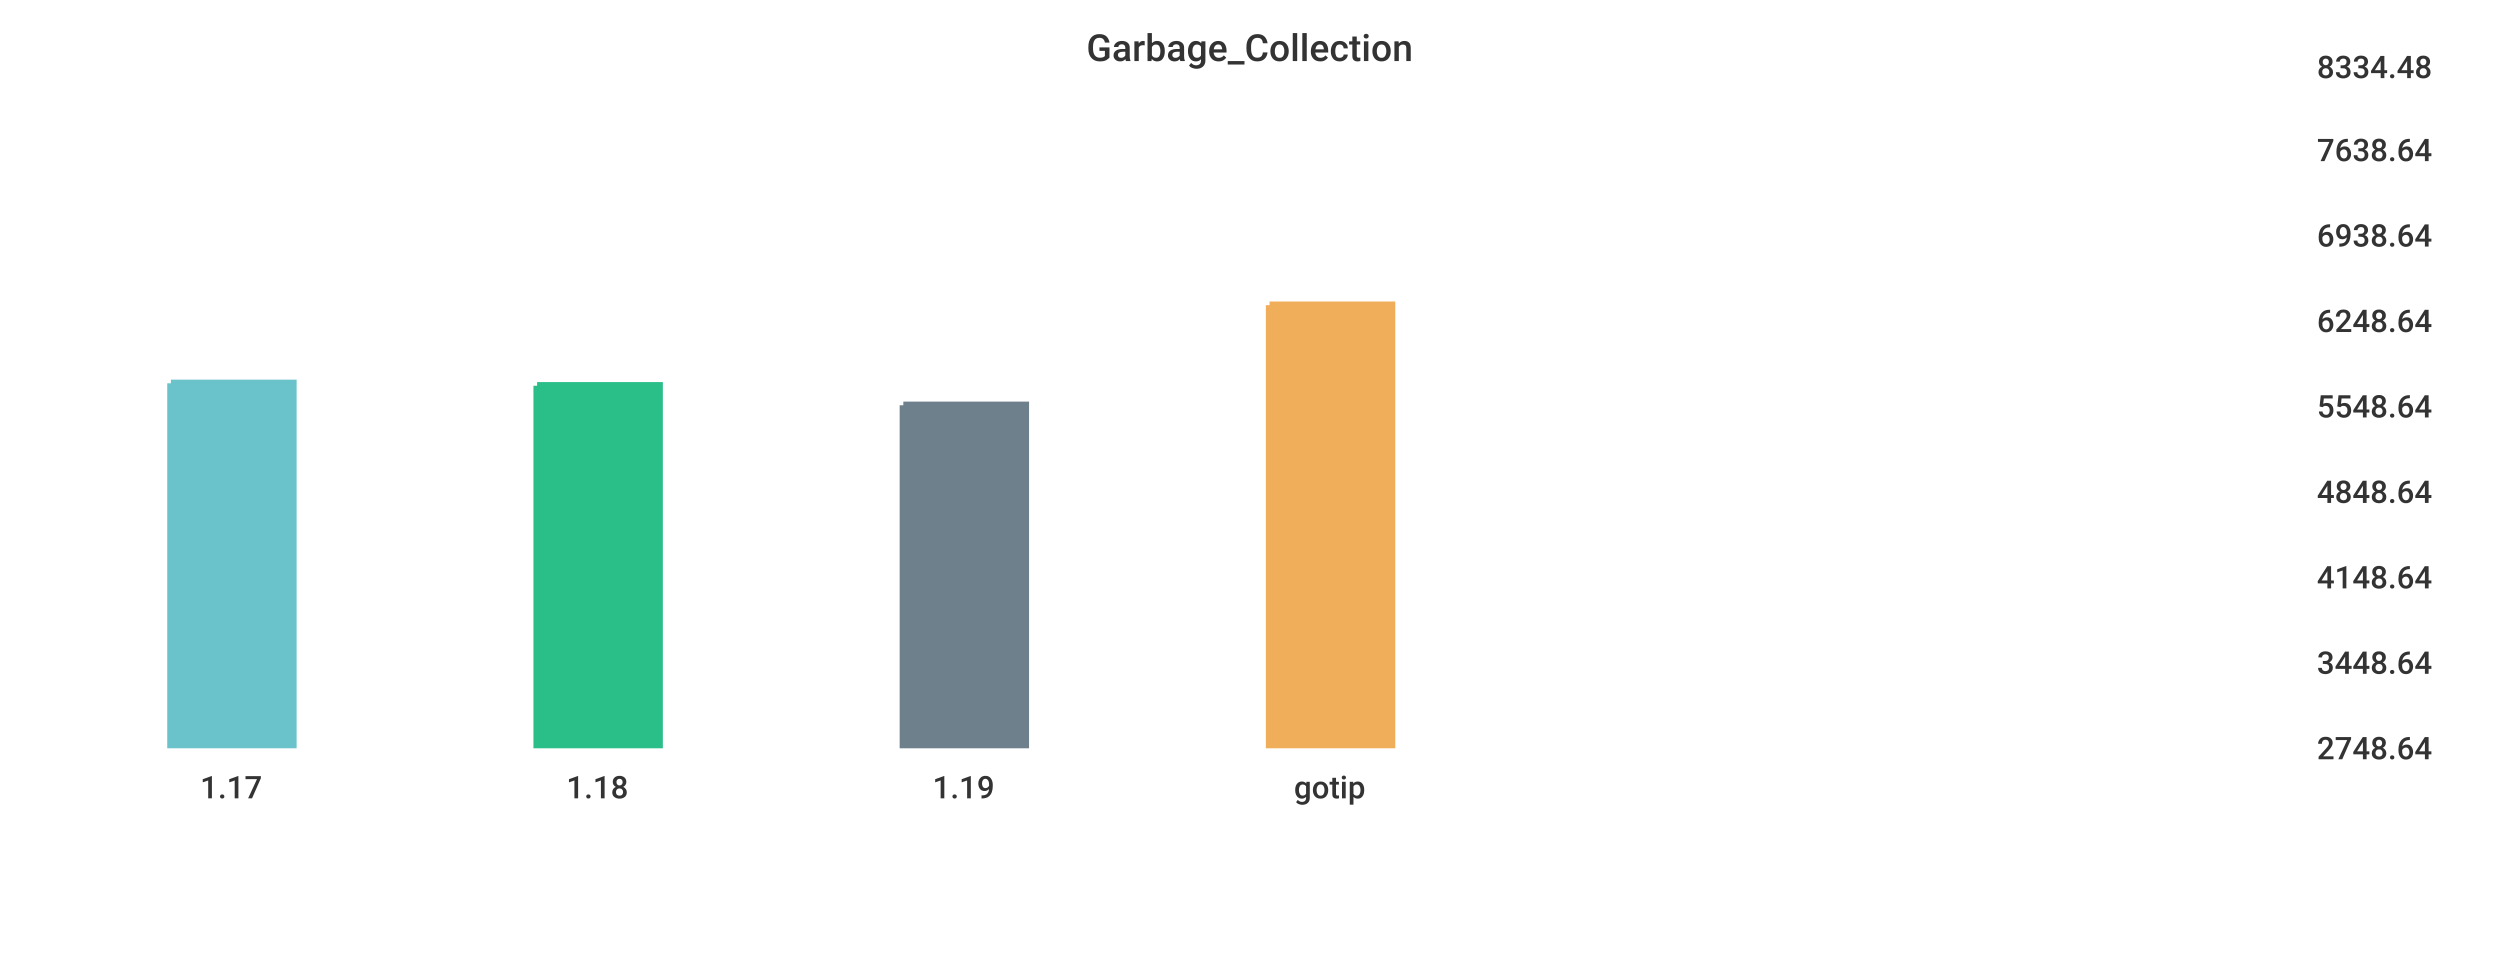
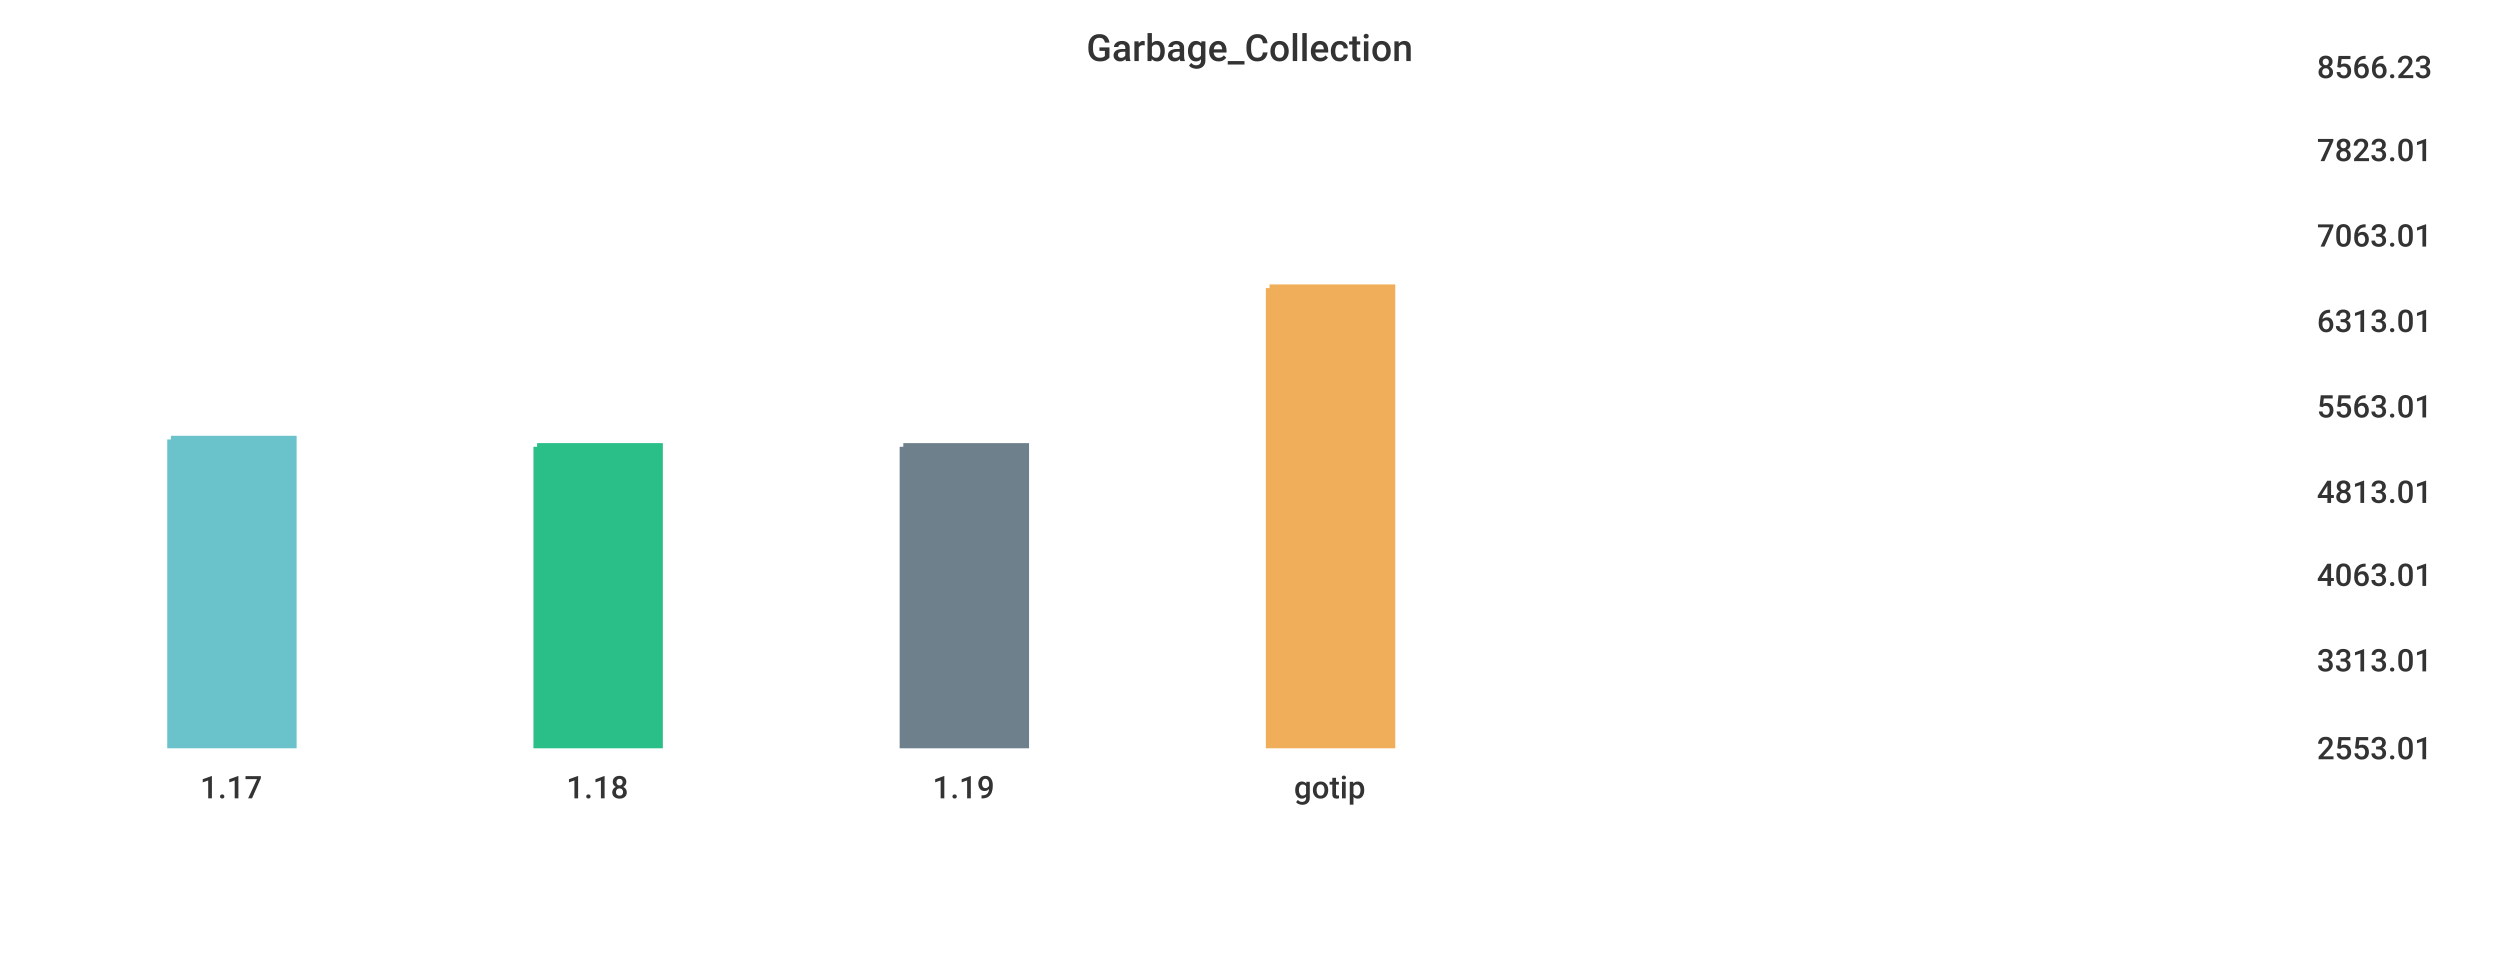
<svg xmlns="http://www.w3.org/2000/svg" width="1024" height="400">\n<path d="M 0 0 L 1024 0 L 1024 400 L 0 400 L 0 0" style="stroke-width:0;stroke:rgba(255,255,255,1.0);fill:rgba(255,255,255,1.0)" />
  <path d="M 20 26 L 934 26 L 934 305 L 20 305 L 20 26" style="stroke-width:0;stroke:rgba(255,255,255,1.0);fill:rgba(255,255,255,1.0)" />
-   <path d="M 70 157 L 120 157 L 120 305 L 70 305 L 70 157" style="stroke-width:3;stroke:rgba(106,195,203,1.0);fill:rgba(106,195,203,1.0)" />
-   <path d="M 220 158 L 270 158 L 270 305 L 220 305 L 220 158" style="stroke-width:3;stroke:rgba(42,190,137,1.0);fill:rgba(42,190,137,1.0)" />
-   <path d="M 370 166 L 420 166 L 420 305 L 370 305 L 370 166" style="stroke-width:3;stroke:rgba(110,128,139,1.0);fill:rgba(110,128,139,1.0)" />
-   <path d="M 520 125 L 570 125 L 570 305 L 520 305 L 520 125" style="stroke-width:3;stroke:rgba(240,174,90,1.0);fill:rgba(240,174,90,1.0)" />
+   <path d="M 70 180 L 120 180 L 120 305 L 70 305 L 70 180" style="stroke-width:3;stroke:rgba(106,195,203,1.0);fill:rgba(106,195,203,1.0)" />
+   <path d="M 220 183 L 270 183 L 270 305 L 220 305 L 220 183" style="stroke-width:3;stroke:rgba(42,190,137,1.0);fill:rgba(42,190,137,1.0)" />
+   <path d="M 370 183 L 420 183 L 420 305 L 370 305 L 370 183" style="stroke-width:3;stroke:rgba(110,128,139,1.0);fill:rgba(110,128,139,1.0)" />
+   <path d="M 520 118 L 570 118 L 570 305 L 520 305 L 520 118" style="stroke-width:3;stroke:rgba(240,174,90,1.0);fill:rgba(240,174,90,1.0)" />
  <path d="M 20 305 L 934 305" style="stroke-width:0;stroke:rgba(51,51,51,1.0);fill:none" />
  <path d="M 20 305 L 20 310" style="stroke-width:0;stroke:rgba(51,51,51,1.0);fill:none" />
  <text x="82" y="327" style="stroke-width:0;stroke:none;fill:rgba(51,51,51,1.0);font-size:12.8px;font-family:'Roboto Medium',sans-serif">1.17</text>
  <path d="M 170 305 L 170 310" style="stroke-width:0;stroke:rgba(51,51,51,1.0);fill:none" />
  <text x="232" y="327" style="stroke-width:0;stroke:none;fill:rgba(51,51,51,1.0);font-size:12.8px;font-family:'Roboto Medium',sans-serif">1.18</text>
  <path d="M 320 305 L 320 310" style="stroke-width:0;stroke:rgba(51,51,51,1.0);fill:none" />
  <text x="382" y="327" style="stroke-width:0;stroke:none;fill:rgba(51,51,51,1.0);font-size:12.8px;font-family:'Roboto Medium',sans-serif">1.19</text>
  <path d="M 470 305 L 470 310" style="stroke-width:0;stroke:rgba(51,51,51,1.0);fill:none" />
  <text x="530" y="327" style="stroke-width:0;stroke:none;fill:rgba(51,51,51,1.0);font-size:12.8px;font-family:'Roboto Medium',sans-serif">gotip</text>
  <path d="M 934 26 L 934 305" style="stroke-width:0;stroke:rgba(51,51,51,1.0);fill:none" />
  <path d="M 934 305 L 939 305" style="stroke-width:0;stroke:rgba(51,51,51,1.0);fill:none" />
  <path d="M 934 305 L 939 305" style="stroke-width:0;stroke:rgba(51,51,51,1.0);fill:none" />
-   <text x="949" y="311" style="stroke-width:0;stroke:none;fill:rgba(51,51,51,1.0);font-size:12.8px;font-family:'Roboto Medium',sans-serif">2748.64</text>
-   <path d="M 934 270 L 939 270" style="stroke-width:0;stroke:rgba(51,51,51,1.0);fill:none" />
-   <text x="949" y="276" style="stroke-width:0;stroke:none;fill:rgba(51,51,51,1.0);font-size:12.8px;font-family:'Roboto Medium',sans-serif">3448.64</text>
-   <path d="M 934 235 L 939 235" style="stroke-width:0;stroke:rgba(51,51,51,1.0);fill:none" />
-   <text x="949" y="241" style="stroke-width:0;stroke:none;fill:rgba(51,51,51,1.0);font-size:12.8px;font-family:'Roboto Medium',sans-serif">4148.64</text>
+   <text x="949" y="311" style="stroke-width:0;stroke:none;fill:rgba(51,51,51,1.0);font-size:12.8px;font-family:'Roboto Medium',sans-serif">2553.01</text>
+   <path d="M 934 269 L 939 269" style="stroke-width:0;stroke:rgba(51,51,51,1.0);fill:none" />
+   <text x="949" y="275" style="stroke-width:0;stroke:none;fill:rgba(51,51,51,1.0);font-size:12.8px;font-family:'Roboto Medium',sans-serif">3313.01</text>
+   <path d="M 934 234 L 939 234" style="stroke-width:0;stroke:rgba(51,51,51,1.0);fill:none" />
+   <text x="949" y="240" style="stroke-width:0;stroke:none;fill:rgba(51,51,51,1.0);font-size:12.8px;font-family:'Roboto Medium',sans-serif">4063.01</text>
  <path d="M 934 200 L 939 200" style="stroke-width:0;stroke:rgba(51,51,51,1.0);fill:none" />
-   <text x="949" y="206" style="stroke-width:0;stroke:none;fill:rgba(51,51,51,1.0);font-size:12.8px;font-family:'Roboto Medium',sans-serif">4848.64</text>
+   <text x="949" y="206" style="stroke-width:0;stroke:none;fill:rgba(51,51,51,1.0);font-size:12.8px;font-family:'Roboto Medium',sans-serif">4813.01</text>
  <path d="M 934 165 L 939 165" style="stroke-width:0;stroke:rgba(51,51,51,1.0);fill:none" />
-   <text x="949" y="171" style="stroke-width:0;stroke:none;fill:rgba(51,51,51,1.0);font-size:12.8px;font-family:'Roboto Medium',sans-serif">5548.64</text>
+   <text x="949" y="171" style="stroke-width:0;stroke:none;fill:rgba(51,51,51,1.0);font-size:12.8px;font-family:'Roboto Medium',sans-serif">5563.01</text>
  <path d="M 934 130 L 939 130" style="stroke-width:0;stroke:rgba(51,51,51,1.0);fill:none" />
-   <text x="949" y="136" style="stroke-width:0;stroke:none;fill:rgba(51,51,51,1.0);font-size:12.8px;font-family:'Roboto Medium',sans-serif">6248.64</text>
+   <text x="949" y="136" style="stroke-width:0;stroke:none;fill:rgba(51,51,51,1.0);font-size:12.8px;font-family:'Roboto Medium',sans-serif">6313.01</text>
  <path d="M 934 95 L 939 95" style="stroke-width:0;stroke:rgba(51,51,51,1.0);fill:none" />
-   <text x="949" y="101" style="stroke-width:0;stroke:none;fill:rgba(51,51,51,1.0);font-size:12.8px;font-family:'Roboto Medium',sans-serif">6938.64</text>
+   <text x="949" y="101" style="stroke-width:0;stroke:none;fill:rgba(51,51,51,1.0);font-size:12.8px;font-family:'Roboto Medium',sans-serif">7063.01</text>
  <path d="M 934 60 L 939 60" style="stroke-width:0;stroke:rgba(51,51,51,1.0);fill:none" />
-   <text x="949" y="66" style="stroke-width:0;stroke:none;fill:rgba(51,51,51,1.0);font-size:12.8px;font-family:'Roboto Medium',sans-serif">7638.64</text>
+   <text x="949" y="66" style="stroke-width:0;stroke:none;fill:rgba(51,51,51,1.0);font-size:12.8px;font-family:'Roboto Medium',sans-serif">7823.01</text>
  <path d="M 934 26 L 939 26" style="stroke-width:0;stroke:rgba(51,51,51,1.0);fill:none" />
-   <text x="949" y="32" style="stroke-width:0;stroke:none;fill:rgba(51,51,51,1.0);font-size:12.8px;font-family:'Roboto Medium',sans-serif">8334.48</text>
+   <text x="949" y="32" style="stroke-width:0;stroke:none;fill:rgba(51,51,51,1.0);font-size:12.8px;font-family:'Roboto Medium',sans-serif">8566.23</text>
  <text x="445" y="25" style="stroke-width:0;stroke:none;fill:rgba(51,51,51,1.0);font-size:15.3px;font-family:'Roboto Medium',sans-serif">Garbage_Collection</text>
</svg>
